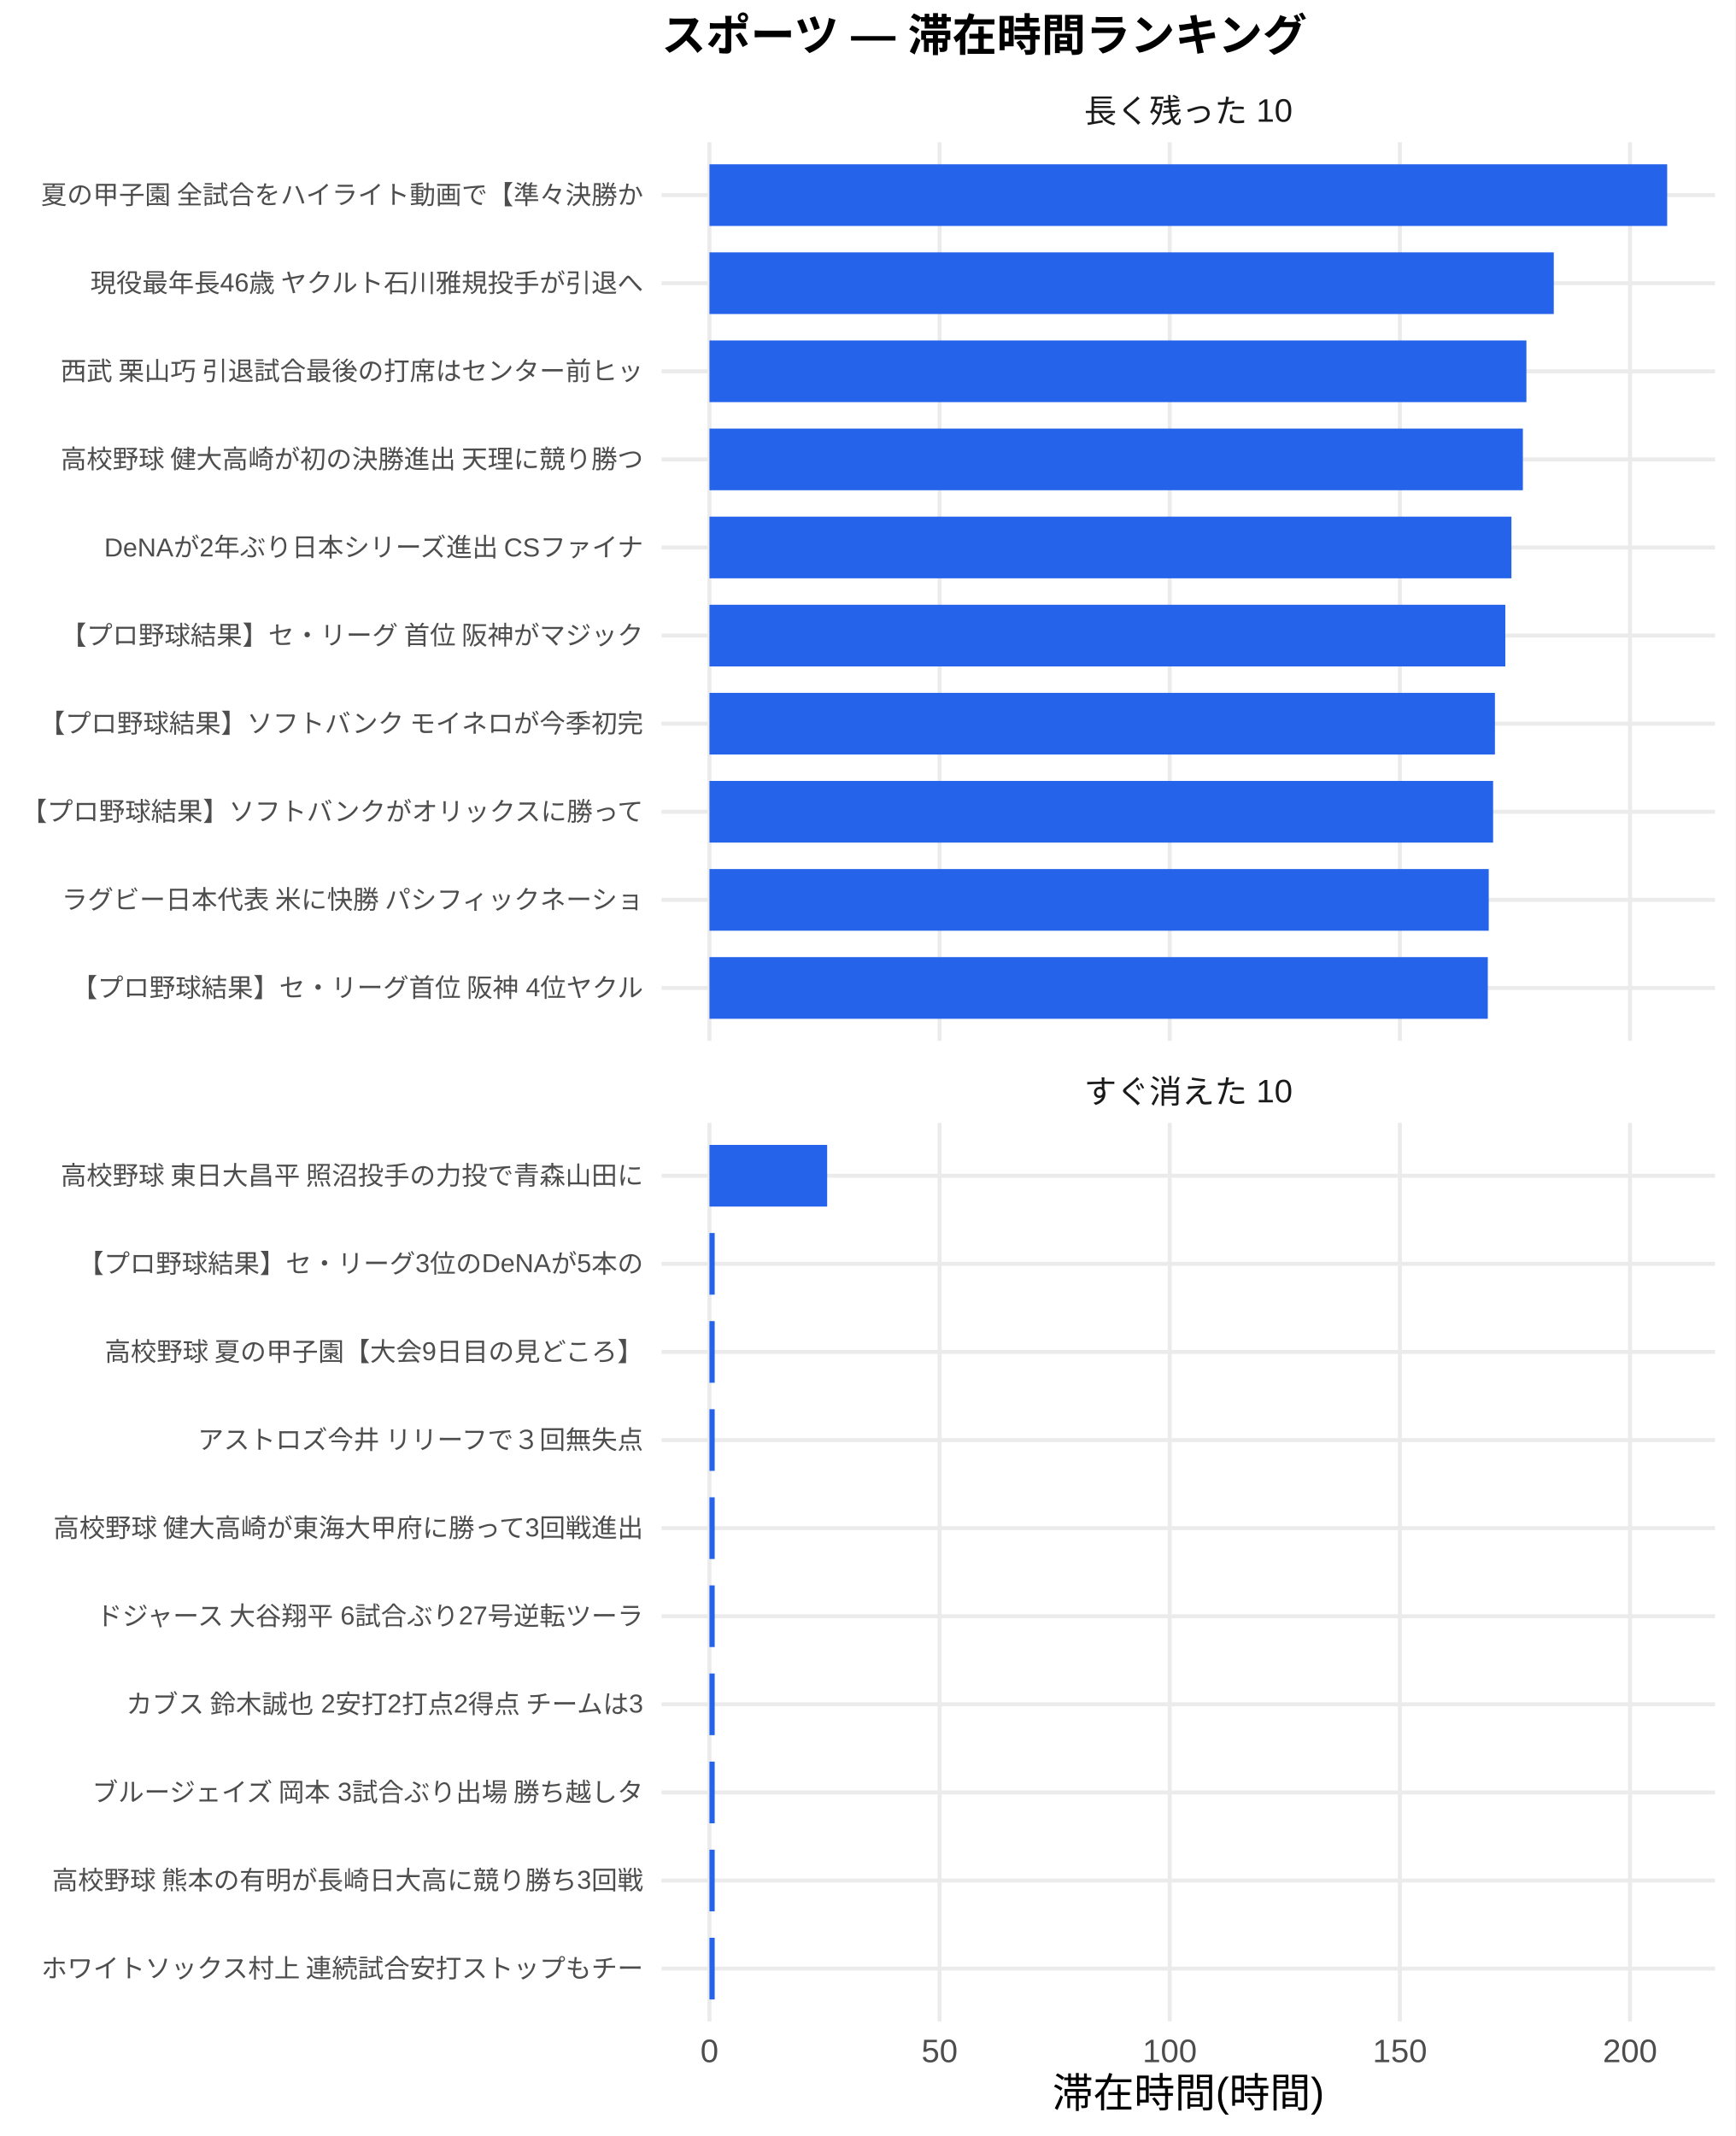
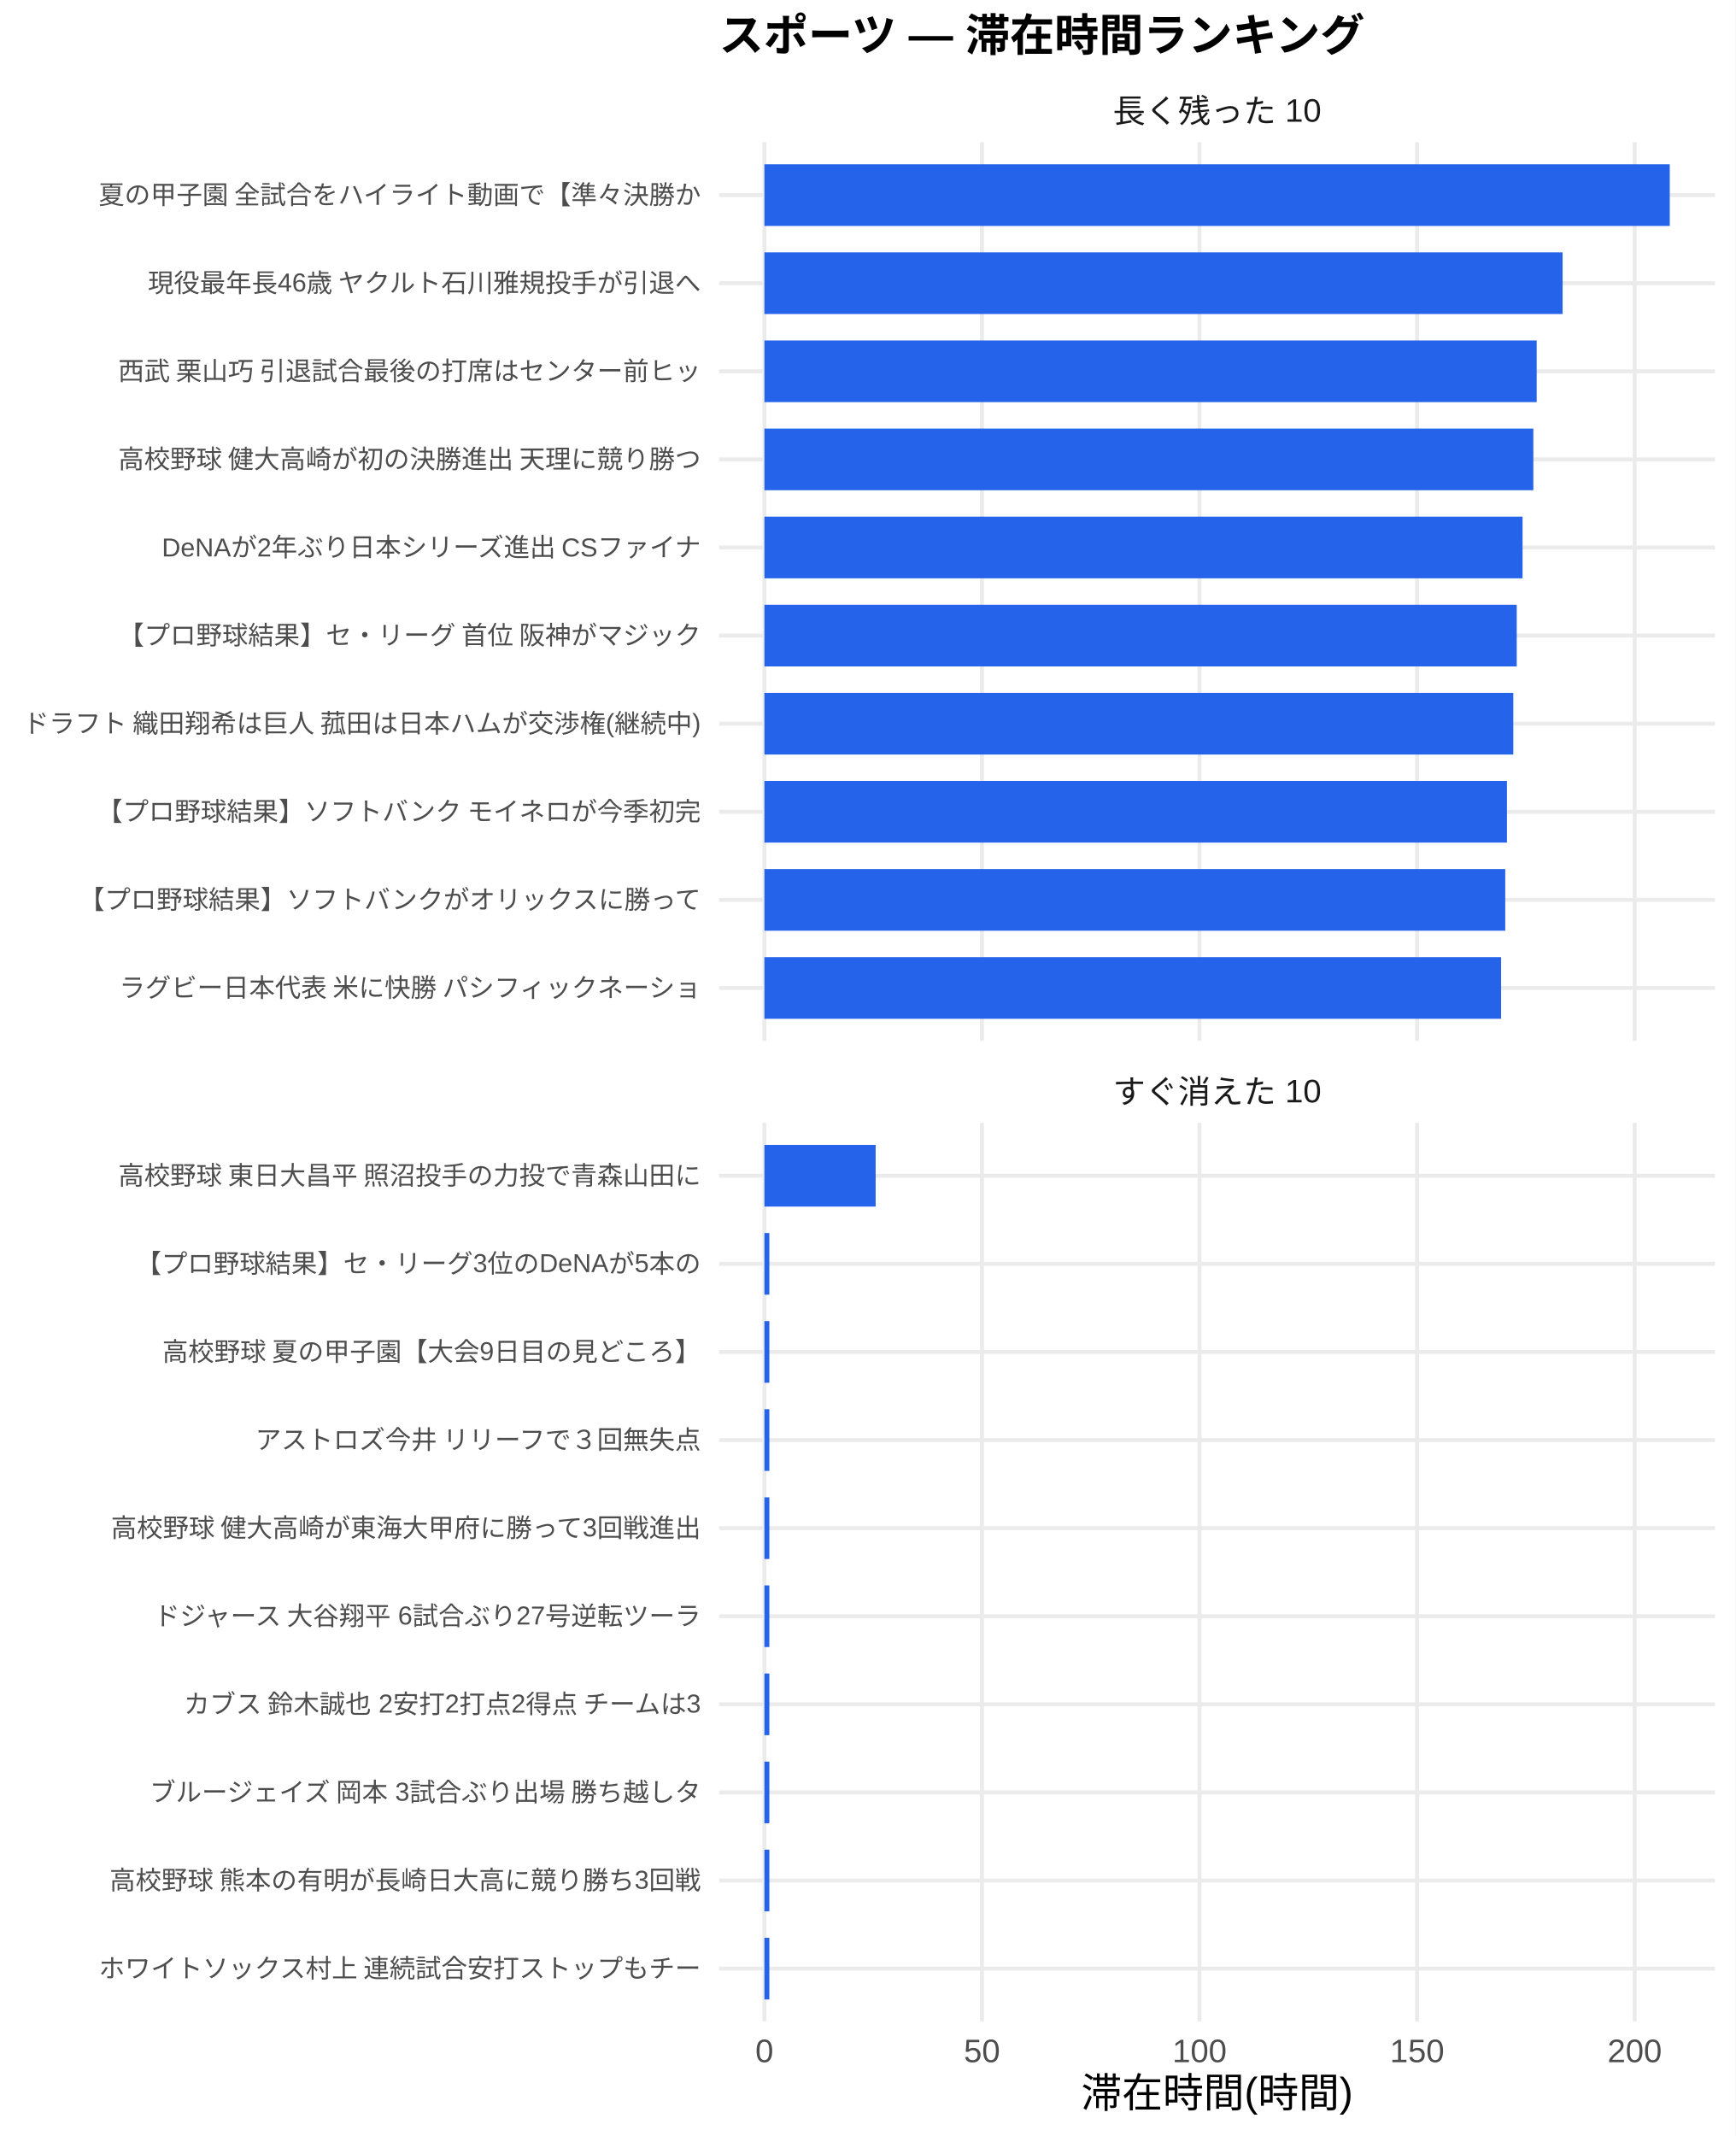
<svg xmlns="http://www.w3.org/2000/svg" width="468.00pt" height="576.00pt" viewBox="0 0 468.00 576.00">
  <g class="svglite">
    <defs>
      <style type="text/css">
    .svglite line, .svglite polyline, .svglite polygon, .svglite path, .svglite rect, .svglite circle {
      fill: none;
      stroke: #000000;
      stroke-linecap: round;
      stroke-linejoin: round;
      stroke-miterlimit: 10.00;
    }
    .svglite text {
      white-space: pre;
    }
    .svglite g.glyphgroup path {
      fill: inherit;
      stroke: none;
    }
  </style>
    </defs>
    <rect width="100%" height="100%" style="stroke: none; fill: #FFFFFF;" />
    <defs>
      <clipPath id="cpMC4wMHw0NjguMDB8MC4wMHw1NzYuMDA=">
        <rect x="0.00" y="0.00" width="468.00" height="576.00" />
      </clipPath>
    </defs>
    <g clip-path="url(#cpMC4wMHw0NjguMDB8MC4wMHw1NzYuMDA=)">
      <rect x="0.00" y="0.00" width="468.00" height="576.00" style="stroke-width: 1.07; stroke: none; fill: #FFFFFF;" />
    </g>
    <defs>
-       <clipPath id="cpMTc4LjQxfDQ2Mi41MnwzOC4zNnwyODAuNjc=">
-         <rect x="178.41" y="38.36" width="284.11" height="242.31" />
+       <clipPath id="cpMTkzLjk0fDQ2Mi41MnwzOC4zNnwyODAuNjc=">
+         <rect x="193.94" y="38.36" width="268.58" height="242.31" />
      </clipPath>
    </defs>
-     <g clip-path="url(#cpMTc4LjQxfDQ2Mi41MnwzOC4zNnwyODAuNjc=)">
-       <polyline points="178.41,266.42 462.52,266.42 " style="stroke-width: 1.07; stroke: #EBEBEB; stroke-linecap: butt;" />
-       <polyline points="178.41,242.66 462.52,242.66 " style="stroke-width: 1.07; stroke: #EBEBEB; stroke-linecap: butt;" />
-       <polyline points="178.41,218.91 462.52,218.91 " style="stroke-width: 1.07; stroke: #EBEBEB; stroke-linecap: butt;" />
-       <polyline points="178.41,195.15 462.52,195.15 " style="stroke-width: 1.07; stroke: #EBEBEB; stroke-linecap: butt;" />
-       <polyline points="178.41,171.39 462.52,171.39 " style="stroke-width: 1.07; stroke: #EBEBEB; stroke-linecap: butt;" />
-       <polyline points="178.41,147.64 462.52,147.64 " style="stroke-width: 1.07; stroke: #EBEBEB; stroke-linecap: butt;" />
-       <polyline points="178.41,123.88 462.52,123.88 " style="stroke-width: 1.07; stroke: #EBEBEB; stroke-linecap: butt;" />
-       <polyline points="178.41,100.13 462.52,100.13 " style="stroke-width: 1.07; stroke: #EBEBEB; stroke-linecap: butt;" />
-       <polyline points="178.41,76.37 462.52,76.37 " style="stroke-width: 1.07; stroke: #EBEBEB; stroke-linecap: butt;" />
-       <polyline points="178.41,52.61 462.52,52.61 " style="stroke-width: 1.07; stroke: #EBEBEB; stroke-linecap: butt;" />
-       <polyline points="191.33,280.67 191.33,38.36 " style="stroke-width: 1.07; stroke: #EBEBEB; stroke-linecap: butt;" />
-       <polyline points="253.39,280.67 253.39,38.36 " style="stroke-width: 1.07; stroke: #EBEBEB; stroke-linecap: butt;" />
-       <polyline points="315.46,280.67 315.46,38.36 " style="stroke-width: 1.07; stroke: #EBEBEB; stroke-linecap: butt;" />
-       <polyline points="377.53,280.67 377.53,38.36 " style="stroke-width: 1.07; stroke: #EBEBEB; stroke-linecap: butt;" />
-       <polyline points="439.59,280.67 439.59,38.36 " style="stroke-width: 1.07; stroke: #EBEBEB; stroke-linecap: butt;" />
-       <rect x="191.33" y="44.30" width="258.28" height="16.63" style="stroke-width: 1.07; stroke: none; stroke-linecap: butt; stroke-linejoin: miter; fill: #2563EB;" />
-       <rect x="191.33" y="68.05" width="227.70" height="16.63" style="stroke-width: 1.07; stroke: none; stroke-linecap: butt; stroke-linejoin: miter; fill: #2563EB;" />
-       <rect x="191.33" y="91.81" width="220.32" height="16.63" style="stroke-width: 1.07; stroke: none; stroke-linecap: butt; stroke-linejoin: miter; fill: #2563EB;" />
-       <rect x="191.33" y="115.57" width="219.37" height="16.63" style="stroke-width: 1.07; stroke: none; stroke-linecap: butt; stroke-linejoin: miter; fill: #2563EB;" />
-       <rect x="191.33" y="139.32" width="216.28" height="16.63" style="stroke-width: 1.07; stroke: none; stroke-linecap: butt; stroke-linejoin: miter; fill: #2563EB;" />
-       <rect x="191.33" y="163.08" width="214.63" height="16.63" style="stroke-width: 1.07; stroke: none; stroke-linecap: butt; stroke-linejoin: miter; fill: #2563EB;" />
-       <rect x="191.33" y="186.84" width="211.83" height="16.63" style="stroke-width: 1.07; stroke: none; stroke-linecap: butt; stroke-linejoin: miter; fill: #2563EB;" />
-       <rect x="191.33" y="210.59" width="211.34" height="16.63" style="stroke-width: 1.07; stroke: none; stroke-linecap: butt; stroke-linejoin: miter; fill: #2563EB;" />
-       <rect x="191.33" y="234.35" width="210.16" height="16.63" style="stroke-width: 1.07; stroke: none; stroke-linecap: butt; stroke-linejoin: miter; fill: #2563EB;" />
-       <rect x="191.33" y="258.10" width="209.91" height="16.63" style="stroke-width: 1.07; stroke: none; stroke-linecap: butt; stroke-linejoin: miter; fill: #2563EB;" />
+     <g clip-path="url(#cpMTkzLjk0fDQ2Mi41MnwzOC4zNnwyODAuNjc=)">
+       <polyline points="193.94,266.42 462.52,266.42 " style="stroke-width: 1.07; stroke: #EBEBEB; stroke-linecap: butt;" />
+       <polyline points="193.94,242.66 462.52,242.66 " style="stroke-width: 1.07; stroke: #EBEBEB; stroke-linecap: butt;" />
+       <polyline points="193.94,218.91 462.52,218.91 " style="stroke-width: 1.07; stroke: #EBEBEB; stroke-linecap: butt;" />
+       <polyline points="193.94,195.15 462.52,195.15 " style="stroke-width: 1.07; stroke: #EBEBEB; stroke-linecap: butt;" />
+       <polyline points="193.94,171.39 462.52,171.39 " style="stroke-width: 1.07; stroke: #EBEBEB; stroke-linecap: butt;" />
+       <polyline points="193.94,147.64 462.52,147.64 " style="stroke-width: 1.07; stroke: #EBEBEB; stroke-linecap: butt;" />
+       <polyline points="193.94,123.88 462.52,123.88 " style="stroke-width: 1.07; stroke: #EBEBEB; stroke-linecap: butt;" />
+       <polyline points="193.94,100.13 462.52,100.13 " style="stroke-width: 1.07; stroke: #EBEBEB; stroke-linecap: butt;" />
+       <polyline points="193.94,76.37 462.52,76.37 " style="stroke-width: 1.07; stroke: #EBEBEB; stroke-linecap: butt;" />
+       <polyline points="193.94,52.61 462.52,52.61 " style="stroke-width: 1.07; stroke: #EBEBEB; stroke-linecap: butt;" />
+       <polyline points="206.15,280.67 206.15,38.36 " style="stroke-width: 1.07; stroke: #EBEBEB; stroke-linecap: butt;" />
+       <polyline points="264.82,280.67 264.82,38.36 " style="stroke-width: 1.07; stroke: #EBEBEB; stroke-linecap: butt;" />
+       <polyline points="323.50,280.67 323.50,38.36 " style="stroke-width: 1.07; stroke: #EBEBEB; stroke-linecap: butt;" />
+       <polyline points="382.17,280.67 382.17,38.36 " style="stroke-width: 1.07; stroke: #EBEBEB; stroke-linecap: butt;" />
+       <polyline points="440.85,280.67 440.85,38.36 " style="stroke-width: 1.07; stroke: #EBEBEB; stroke-linecap: butt;" />
+       <rect x="206.15" y="44.30" width="244.16" height="16.63" style="stroke-width: 1.07; stroke: none; stroke-linecap: butt; stroke-linejoin: miter; fill: #2563EB;" />
+       <rect x="206.15" y="68.05" width="215.26" height="16.63" style="stroke-width: 1.07; stroke: none; stroke-linecap: butt; stroke-linejoin: miter; fill: #2563EB;" />
+       <rect x="206.15" y="91.81" width="208.27" height="16.63" style="stroke-width: 1.07; stroke: none; stroke-linecap: butt; stroke-linejoin: miter; fill: #2563EB;" />
+       <rect x="206.15" y="115.57" width="207.37" height="16.63" style="stroke-width: 1.07; stroke: none; stroke-linecap: butt; stroke-linejoin: miter; fill: #2563EB;" />
+       <rect x="206.15" y="139.32" width="204.46" height="16.63" style="stroke-width: 1.07; stroke: none; stroke-linecap: butt; stroke-linejoin: miter; fill: #2563EB;" />
+       <rect x="206.15" y="163.08" width="202.89" height="16.63" style="stroke-width: 1.07; stroke: none; stroke-linecap: butt; stroke-linejoin: miter; fill: #2563EB;" />
+       <rect x="206.15" y="186.84" width="201.96" height="16.63" style="stroke-width: 1.07; stroke: none; stroke-linecap: butt; stroke-linejoin: miter; fill: #2563EB;" />
+       <rect x="206.15" y="210.59" width="200.25" height="16.63" style="stroke-width: 1.07; stroke: none; stroke-linecap: butt; stroke-linejoin: miter; fill: #2563EB;" />
+       <rect x="206.15" y="234.35" width="199.79" height="16.63" style="stroke-width: 1.07; stroke: none; stroke-linecap: butt; stroke-linejoin: miter; fill: #2563EB;" />
+       <rect x="206.15" y="258.10" width="198.67" height="16.63" style="stroke-width: 1.07; stroke: none; stroke-linecap: butt; stroke-linejoin: miter; fill: #2563EB;" />
    </g>
    <g clip-path="url(#cpMC4wMHw0NjguMDB8MC4wMHw1NzYuMDA=)">
</g>
    <defs>
-       <clipPath id="cpMTc4LjQxfDQ2Mi41MnwzMDIuODB8NTQ1LjEy">
-         <rect x="178.41" y="302.80" width="284.11" height="242.31" />
+       <clipPath id="cpMTkzLjk0fDQ2Mi41MnwzMDIuODB8NTQ1LjEy">
+         <rect x="193.94" y="302.80" width="268.58" height="242.31" />
      </clipPath>
    </defs>
-     <g clip-path="url(#cpMTc4LjQxfDQ2Mi41MnwzMDIuODB8NTQ1LjEy)">
-       <polyline points="178.41,530.86 462.52,530.86 " style="stroke-width: 1.07; stroke: #EBEBEB; stroke-linecap: butt;" />
-       <polyline points="178.41,507.11 462.52,507.11 " style="stroke-width: 1.07; stroke: #EBEBEB; stroke-linecap: butt;" />
-       <polyline points="178.41,483.35 462.52,483.35 " style="stroke-width: 1.07; stroke: #EBEBEB; stroke-linecap: butt;" />
-       <polyline points="178.41,459.59 462.52,459.59 " style="stroke-width: 1.07; stroke: #EBEBEB; stroke-linecap: butt;" />
-       <polyline points="178.41,435.84 462.52,435.84 " style="stroke-width: 1.07; stroke: #EBEBEB; stroke-linecap: butt;" />
-       <polyline points="178.41,412.08 462.52,412.08 " style="stroke-width: 1.07; stroke: #EBEBEB; stroke-linecap: butt;" />
-       <polyline points="178.41,388.33 462.52,388.33 " style="stroke-width: 1.07; stroke: #EBEBEB; stroke-linecap: butt;" />
-       <polyline points="178.41,364.57 462.52,364.57 " style="stroke-width: 1.07; stroke: #EBEBEB; stroke-linecap: butt;" />
-       <polyline points="178.41,340.81 462.52,340.81 " style="stroke-width: 1.07; stroke: #EBEBEB; stroke-linecap: butt;" />
-       <polyline points="178.41,317.06 462.52,317.06 " style="stroke-width: 1.07; stroke: #EBEBEB; stroke-linecap: butt;" />
-       <polyline points="191.33,545.12 191.33,302.80 " style="stroke-width: 1.07; stroke: #EBEBEB; stroke-linecap: butt;" />
-       <polyline points="253.39,545.12 253.39,302.80 " style="stroke-width: 1.07; stroke: #EBEBEB; stroke-linecap: butt;" />
-       <polyline points="315.46,545.12 315.46,302.80 " style="stroke-width: 1.07; stroke: #EBEBEB; stroke-linecap: butt;" />
-       <polyline points="377.53,545.12 377.53,302.80 " style="stroke-width: 1.07; stroke: #EBEBEB; stroke-linecap: butt;" />
-       <polyline points="439.59,545.12 439.59,302.80 " style="stroke-width: 1.07; stroke: #EBEBEB; stroke-linecap: butt;" />
-       <rect x="191.33" y="308.74" width="31.74" height="16.63" style="stroke-width: 1.07; stroke: none; stroke-linecap: butt; stroke-linejoin: miter; fill: #2563EB;" />
-       <rect x="191.33" y="332.50" width="1.41" height="16.63" style="stroke-width: 1.07; stroke: none; stroke-linecap: butt; stroke-linejoin: miter; fill: #2563EB;" />
-       <rect x="191.33" y="356.25" width="1.41" height="16.63" style="stroke-width: 1.07; stroke: none; stroke-linecap: butt; stroke-linejoin: miter; fill: #2563EB;" />
-       <rect x="191.33" y="380.01" width="1.41" height="16.63" style="stroke-width: 1.07; stroke: none; stroke-linecap: butt; stroke-linejoin: miter; fill: #2563EB;" />
-       <rect x="191.33" y="403.77" width="1.41" height="16.63" style="stroke-width: 1.07; stroke: none; stroke-linecap: butt; stroke-linejoin: miter; fill: #2563EB;" />
-       <rect x="191.33" y="427.52" width="1.41" height="16.63" style="stroke-width: 1.07; stroke: none; stroke-linecap: butt; stroke-linejoin: miter; fill: #2563EB;" />
-       <rect x="191.33" y="451.28" width="1.41" height="16.63" style="stroke-width: 1.07; stroke: none; stroke-linecap: butt; stroke-linejoin: miter; fill: #2563EB;" />
-       <rect x="191.33" y="475.04" width="1.41" height="16.63" style="stroke-width: 1.07; stroke: none; stroke-linecap: butt; stroke-linejoin: miter; fill: #2563EB;" />
-       <rect x="191.33" y="498.79" width="1.41" height="16.63" style="stroke-width: 1.07; stroke: none; stroke-linecap: butt; stroke-linejoin: miter; fill: #2563EB;" />
-       <rect x="191.33" y="522.55" width="1.41" height="16.63" style="stroke-width: 1.07; stroke: none; stroke-linecap: butt; stroke-linejoin: miter; fill: #2563EB;" />
+     <g clip-path="url(#cpMTkzLjk0fDQ2Mi41MnwzMDIuODB8NTQ1LjEy)">
+       <polyline points="193.94,530.86 462.52,530.86 " style="stroke-width: 1.07; stroke: #EBEBEB; stroke-linecap: butt;" />
+       <polyline points="193.94,507.11 462.52,507.11 " style="stroke-width: 1.07; stroke: #EBEBEB; stroke-linecap: butt;" />
+       <polyline points="193.94,483.35 462.52,483.35 " style="stroke-width: 1.07; stroke: #EBEBEB; stroke-linecap: butt;" />
+       <polyline points="193.94,459.59 462.52,459.59 " style="stroke-width: 1.07; stroke: #EBEBEB; stroke-linecap: butt;" />
+       <polyline points="193.94,435.84 462.52,435.84 " style="stroke-width: 1.07; stroke: #EBEBEB; stroke-linecap: butt;" />
+       <polyline points="193.94,412.08 462.52,412.08 " style="stroke-width: 1.07; stroke: #EBEBEB; stroke-linecap: butt;" />
+       <polyline points="193.94,388.33 462.52,388.33 " style="stroke-width: 1.07; stroke: #EBEBEB; stroke-linecap: butt;" />
+       <polyline points="193.94,364.57 462.52,364.57 " style="stroke-width: 1.07; stroke: #EBEBEB; stroke-linecap: butt;" />
+       <polyline points="193.94,340.81 462.52,340.81 " style="stroke-width: 1.07; stroke: #EBEBEB; stroke-linecap: butt;" />
+       <polyline points="193.94,317.06 462.52,317.06 " style="stroke-width: 1.07; stroke: #EBEBEB; stroke-linecap: butt;" />
+       <polyline points="206.15,545.12 206.15,302.80 " style="stroke-width: 1.07; stroke: #EBEBEB; stroke-linecap: butt;" />
+       <polyline points="264.82,545.12 264.82,302.80 " style="stroke-width: 1.07; stroke: #EBEBEB; stroke-linecap: butt;" />
+       <polyline points="323.50,545.12 323.50,302.80 " style="stroke-width: 1.07; stroke: #EBEBEB; stroke-linecap: butt;" />
+       <polyline points="382.17,545.12 382.17,302.80 " style="stroke-width: 1.07; stroke: #EBEBEB; stroke-linecap: butt;" />
+       <polyline points="440.85,545.12 440.85,302.80 " style="stroke-width: 1.07; stroke: #EBEBEB; stroke-linecap: butt;" />
+       <rect x="206.15" y="308.74" width="30.00" height="16.63" style="stroke-width: 1.07; stroke: none; stroke-linecap: butt; stroke-linejoin: miter; fill: #2563EB;" />
+       <rect x="206.15" y="332.50" width="1.33" height="16.63" style="stroke-width: 1.07; stroke: none; stroke-linecap: butt; stroke-linejoin: miter; fill: #2563EB;" />
+       <rect x="206.15" y="356.25" width="1.33" height="16.63" style="stroke-width: 1.07; stroke: none; stroke-linecap: butt; stroke-linejoin: miter; fill: #2563EB;" />
+       <rect x="206.15" y="380.01" width="1.33" height="16.63" style="stroke-width: 1.07; stroke: none; stroke-linecap: butt; stroke-linejoin: miter; fill: #2563EB;" />
+       <rect x="206.15" y="403.77" width="1.33" height="16.63" style="stroke-width: 1.07; stroke: none; stroke-linecap: butt; stroke-linejoin: miter; fill: #2563EB;" />
+       <rect x="206.15" y="427.52" width="1.33" height="16.63" style="stroke-width: 1.07; stroke: none; stroke-linecap: butt; stroke-linejoin: miter; fill: #2563EB;" />
+       <rect x="206.15" y="451.28" width="1.33" height="16.63" style="stroke-width: 1.07; stroke: none; stroke-linecap: butt; stroke-linejoin: miter; fill: #2563EB;" />
+       <rect x="206.15" y="475.04" width="1.33" height="16.63" style="stroke-width: 1.07; stroke: none; stroke-linecap: butt; stroke-linejoin: miter; fill: #2563EB;" />
+       <rect x="206.15" y="498.79" width="1.33" height="16.63" style="stroke-width: 1.07; stroke: none; stroke-linecap: butt; stroke-linejoin: miter; fill: #2563EB;" />
+       <rect x="206.15" y="522.55" width="1.33" height="16.63" style="stroke-width: 1.07; stroke: none; stroke-linecap: butt; stroke-linejoin: miter; fill: #2563EB;" />
    </g>
    <g clip-path="url(#cpMC4wMHw0NjguMDB8MC4wMHw1NzYuMDA=)">
</g>
    <defs>
-       <clipPath id="cpMTc4LjQxfDQ2Mi41MnwyODYuMTV8MzAyLjgw">
-         <rect x="178.41" y="286.15" width="284.11" height="16.65" />
+       <clipPath id="cpMTkzLjk0fDQ2Mi41MnwyODYuMTV8MzAyLjgw">
+         <rect x="193.94" y="286.15" width="268.58" height="16.65" />
      </clipPath>
    </defs>
-     <g clip-path="url(#cpMTc4LjQxfDQ2Mi41MnwyODYuMTV8MzAyLjgw)">
-       <text x="320.47" y="297.50" text-anchor="middle" style="font-size: 8.80px;fill: #1A1A1A; font-family: &quot;Liberation Sans&quot;;" textLength="56.20px" lengthAdjust="spacingAndGlyphs">すぐ消えた 10</text>
+     <g clip-path="url(#cpMTkzLjk0fDQ2Mi41MnwyODYuMTV8MzAyLjgw)">
+       <text x="328.23" y="297.50" text-anchor="middle" style="font-size: 8.80px;fill: #1A1A1A; font-family: &quot;Liberation Sans&quot;;" textLength="56.20px" lengthAdjust="spacingAndGlyphs">すぐ消えた 10</text>
    </g>
    <g clip-path="url(#cpMC4wMHw0NjguMDB8MC4wMHw1NzYuMDA=)">
</g>
    <defs>
-       <clipPath id="cpMTc4LjQxfDQ2Mi41MnwyMS43MXwzOC4zNg==">
-         <rect x="178.41" y="21.71" width="284.11" height="16.65" />
+       <clipPath id="cpMTkzLjk0fDQ2Mi41MnwyMS43MXwzOC4zNg==">
+         <rect x="193.94" y="21.71" width="268.58" height="16.65" />
      </clipPath>
    </defs>
-     <g clip-path="url(#cpMTc4LjQxfDQ2Mi41MnwyMS43MXwzOC4zNg==)">
-       <text x="320.47" y="33.06" text-anchor="middle" style="font-size: 8.80px;fill: #1A1A1A; font-family: &quot;Liberation Sans&quot;;" textLength="56.20px" lengthAdjust="spacingAndGlyphs">長く残った 10</text>
+     <g clip-path="url(#cpMTkzLjk0fDQ2Mi41MnwyMS43MXwzOC4zNg==)">
+       <text x="328.23" y="33.06" text-anchor="middle" style="font-size: 8.80px;fill: #1A1A1A; font-family: &quot;Liberation Sans&quot;;" textLength="56.20px" lengthAdjust="spacingAndGlyphs">長く残った 10</text>
    </g>
    <g clip-path="url(#cpMC4wMHw0NjguMDB8MC4wMHw1NzYuMDA=)">
-       <text x="191.33" y="556.10" text-anchor="middle" style="font-size: 8.80px;fill: #4D4D4D; font-family: &quot;Liberation Sans&quot;;" textLength="4.89px" lengthAdjust="spacingAndGlyphs">0</text>
-       <text x="253.39" y="556.10" text-anchor="middle" style="font-size: 8.80px;fill: #4D4D4D; font-family: &quot;Liberation Sans&quot;;" textLength="9.78px" lengthAdjust="spacingAndGlyphs">50</text>
-       <text x="315.46" y="556.10" text-anchor="middle" style="font-size: 8.80px;fill: #4D4D4D; font-family: &quot;Liberation Sans&quot;;" textLength="14.67px" lengthAdjust="spacingAndGlyphs">100</text>
-       <text x="377.53" y="556.10" text-anchor="middle" style="font-size: 8.80px;fill: #4D4D4D; font-family: &quot;Liberation Sans&quot;;" textLength="14.67px" lengthAdjust="spacingAndGlyphs">150</text>
-       <text x="439.59" y="556.10" text-anchor="middle" style="font-size: 8.80px;fill: #4D4D4D; font-family: &quot;Liberation Sans&quot;;" textLength="14.67px" lengthAdjust="spacingAndGlyphs">200</text>
-       <text x="173.48" y="268.83" text-anchor="end" style="font-size: 7.00px;fill: #4D4D4D; font-family: &quot;Liberation Sans&quot;;" textLength="154.77px" lengthAdjust="spacingAndGlyphs">【プロ野球結果】セ・リーグ首位 阪神 4位ヤクル</text>
-       <text x="173.48" y="245.07" text-anchor="end" style="font-size: 7.00px;fill: #4D4D4D; font-family: &quot;Liberation Sans&quot;;" textLength="157.88px" lengthAdjust="spacingAndGlyphs">ラグビー日本代表 米に快勝 パシフィックネーショ</text>
-       <text x="173.48" y="221.31" text-anchor="end" style="font-size: 7.00px;fill: #4D4D4D; font-family: &quot;Liberation Sans&quot;;" textLength="168.00px" lengthAdjust="spacingAndGlyphs">【プロ野球結果】ソフトバンクがオリックスに勝って</text>
-       <text x="173.48" y="197.56" text-anchor="end" style="font-size: 7.00px;fill: #4D4D4D; font-family: &quot;Liberation Sans&quot;;" textLength="162.94px" lengthAdjust="spacingAndGlyphs">【プロ野球結果】ソフトバンク モイネロが今季初完</text>
-       <text x="173.48" y="173.80" text-anchor="end" style="font-size: 7.00px;fill: #4D4D4D; font-family: &quot;Liberation Sans&quot;;" textLength="157.88px" lengthAdjust="spacingAndGlyphs">【プロ野球結果】セ・リーグ 首位 阪神がマジック</text>
-       <text x="173.48" y="150.05" text-anchor="end" style="font-size: 7.00px;fill: #4D4D4D; font-family: &quot;Liberation Sans&quot;;" textLength="146.25px" lengthAdjust="spacingAndGlyphs">DeNAが2年ぶり日本シリーズ進出 CSファイナ</text>
-       <text x="173.48" y="126.29" text-anchor="end" style="font-size: 7.00px;fill: #4D4D4D; font-family: &quot;Liberation Sans&quot;;" textLength="157.88px" lengthAdjust="spacingAndGlyphs">高校野球 健大高崎が初の決勝進出 天理に競り勝つ</text>
-       <text x="173.48" y="102.53" text-anchor="end" style="font-size: 7.00px;fill: #4D4D4D; font-family: &quot;Liberation Sans&quot;;" textLength="157.88px" lengthAdjust="spacingAndGlyphs">西武 栗山巧 引退試合最後の打席はセンター前ヒッ</text>
-       <text x="173.48" y="78.78" text-anchor="end" style="font-size: 7.00px;fill: #4D4D4D; font-family: &quot;Liberation Sans&quot;;" textLength="149.72px" lengthAdjust="spacingAndGlyphs">現役最年長46歳 ヤクルト石川雅規投手が引退へ</text>
-       <text x="173.48" y="55.02" text-anchor="end" style="font-size: 7.00px;fill: #4D4D4D; font-family: &quot;Liberation Sans&quot;;" textLength="162.94px" lengthAdjust="spacingAndGlyphs">夏の甲子園 全試合をハイライト動画で【準々決勝か</text>
-       <text x="173.48" y="533.27" text-anchor="end" style="font-size: 7.00px;fill: #4D4D4D; font-family: &quot;Liberation Sans&quot;;" textLength="162.94px" lengthAdjust="spacingAndGlyphs">ホワイトソックス村上 連続試合安打ストップもチー</text>
-       <text x="173.48" y="509.51" text-anchor="end" style="font-size: 7.00px;fill: #4D4D4D; font-family: &quot;Liberation Sans&quot;;" textLength="159.83px" lengthAdjust="spacingAndGlyphs">高校野球 熊本の有明が長崎日大高に競り勝ち3回戦</text>
-       <text x="173.48" y="485.76" text-anchor="end" style="font-size: 7.00px;fill: #4D4D4D; font-family: &quot;Liberation Sans&quot;;" textLength="149.70px" lengthAdjust="spacingAndGlyphs">ブルージェイズ 岡本 3試合ぶり出場 勝ち越しタ</text>
-       <text x="173.48" y="462.00" text-anchor="end" style="font-size: 7.00px;fill: #4D4D4D; font-family: &quot;Liberation Sans&quot;;" textLength="140.38px" lengthAdjust="spacingAndGlyphs">カブス 鈴木誠也 2安打2打点2得点 チームは3</text>
-       <text x="173.48" y="438.25" text-anchor="end" style="font-size: 7.00px;fill: #4D4D4D; font-family: &quot;Liberation Sans&quot;;" textLength="148.55px" lengthAdjust="spacingAndGlyphs">ドジャース 大谷翔平 6試合ぶり27号逆転ツーラ</text>
-       <text x="173.48" y="414.49" text-anchor="end" style="font-size: 7.00px;fill: #4D4D4D; font-family: &quot;Liberation Sans&quot;;" textLength="159.83px" lengthAdjust="spacingAndGlyphs">高校野球 健大高崎が東海大甲府に勝って3回戦進出</text>
-       <text x="173.48" y="390.73" text-anchor="end" style="font-size: 7.00px;fill: #4D4D4D; font-family: &quot;Liberation Sans&quot;;" textLength="120.94px" lengthAdjust="spacingAndGlyphs">アストロズ今井 リリーフで３回無失点</text>
-       <text x="173.48" y="366.98" text-anchor="end" style="font-size: 7.00px;fill: #4D4D4D; font-family: &quot;Liberation Sans&quot;;" textLength="145.83px" lengthAdjust="spacingAndGlyphs">高校野球 夏の甲子園【大会9日目の見どころ】</text>
-       <text x="173.48" y="343.22" text-anchor="end" style="font-size: 7.00px;fill: #4D4D4D; font-family: &quot;Liberation Sans&quot;;" textLength="152.47px" lengthAdjust="spacingAndGlyphs">【プロ野球結果】セ・リーグ3位のDeNAが5本の</text>
-       <text x="173.48" y="319.47" text-anchor="end" style="font-size: 7.00px;fill: #4D4D4D; font-family: &quot;Liberation Sans&quot;;" textLength="157.88px" lengthAdjust="spacingAndGlyphs">高校野球 東日大昌平 照沼投手の力投で青森山田に</text>
-       <text x="320.47" y="568.24" text-anchor="middle" style="font-size: 11.00px; font-family: &quot;Liberation Sans&quot;;" textLength="73.31px" lengthAdjust="spacingAndGlyphs">滞在時間(時間)</text>
-       <text x="178.41" y="13.74" style="font-size: 12.00px; font-weight: bold; font-family: &quot;Liberation Sans&quot;;" textLength="174.66px" lengthAdjust="spacingAndGlyphs">スポーツ — 滞在時間ランキング</text>
+       <text x="206.15" y="556.10" text-anchor="middle" style="font-size: 8.80px;fill: #4D4D4D; font-family: &quot;Liberation Sans&quot;;" textLength="4.89px" lengthAdjust="spacingAndGlyphs">0</text>
+       <text x="264.82" y="556.10" text-anchor="middle" style="font-size: 8.80px;fill: #4D4D4D; font-family: &quot;Liberation Sans&quot;;" textLength="9.78px" lengthAdjust="spacingAndGlyphs">50</text>
+       <text x="323.50" y="556.10" text-anchor="middle" style="font-size: 8.80px;fill: #4D4D4D; font-family: &quot;Liberation Sans&quot;;" textLength="14.67px" lengthAdjust="spacingAndGlyphs">100</text>
+       <text x="382.17" y="556.10" text-anchor="middle" style="font-size: 8.80px;fill: #4D4D4D; font-family: &quot;Liberation Sans&quot;;" textLength="14.67px" lengthAdjust="spacingAndGlyphs">150</text>
+       <text x="440.85" y="556.10" text-anchor="middle" style="font-size: 8.80px;fill: #4D4D4D; font-family: &quot;Liberation Sans&quot;;" textLength="14.67px" lengthAdjust="spacingAndGlyphs">200</text>
+       <text x="189.01" y="268.83" text-anchor="end" style="font-size: 7.00px;fill: #4D4D4D; font-family: &quot;Liberation Sans&quot;;" textLength="157.88px" lengthAdjust="spacingAndGlyphs">ラグビー日本代表 米に快勝 パシフィックネーショ</text>
+       <text x="189.01" y="245.07" text-anchor="end" style="font-size: 7.00px;fill: #4D4D4D; font-family: &quot;Liberation Sans&quot;;" textLength="168.00px" lengthAdjust="spacingAndGlyphs">【プロ野球結果】ソフトバンクがオリックスに勝って</text>
+       <text x="189.01" y="221.31" text-anchor="end" style="font-size: 7.00px;fill: #4D4D4D; font-family: &quot;Liberation Sans&quot;;" textLength="162.94px" lengthAdjust="spacingAndGlyphs">【プロ野球結果】ソフトバンク モイネロが今季初完</text>
+       <text x="189.01" y="197.56" text-anchor="end" style="font-size: 7.00px;fill: #4D4D4D; font-family: &quot;Liberation Sans&quot;;" textLength="183.53px" lengthAdjust="spacingAndGlyphs">ドラフト 織田翔希は巨人 菰田は日本ハムが交渉権(継続中)</text>
+       <text x="189.01" y="173.80" text-anchor="end" style="font-size: 7.00px;fill: #4D4D4D; font-family: &quot;Liberation Sans&quot;;" textLength="157.88px" lengthAdjust="spacingAndGlyphs">【プロ野球結果】セ・リーグ 首位 阪神がマジック</text>
+       <text x="189.01" y="150.05" text-anchor="end" style="font-size: 7.00px;fill: #4D4D4D; font-family: &quot;Liberation Sans&quot;;" textLength="146.25px" lengthAdjust="spacingAndGlyphs">DeNAが2年ぶり日本シリーズ進出 CSファイナ</text>
+       <text x="189.01" y="126.29" text-anchor="end" style="font-size: 7.00px;fill: #4D4D4D; font-family: &quot;Liberation Sans&quot;;" textLength="157.88px" lengthAdjust="spacingAndGlyphs">高校野球 健大高崎が初の決勝進出 天理に競り勝つ</text>
+       <text x="189.01" y="102.53" text-anchor="end" style="font-size: 7.00px;fill: #4D4D4D; font-family: &quot;Liberation Sans&quot;;" textLength="157.88px" lengthAdjust="spacingAndGlyphs">西武 栗山巧 引退試合最後の打席はセンター前ヒッ</text>
+       <text x="189.01" y="78.78" text-anchor="end" style="font-size: 7.00px;fill: #4D4D4D; font-family: &quot;Liberation Sans&quot;;" textLength="149.72px" lengthAdjust="spacingAndGlyphs">現役最年長46歳 ヤクルト石川雅規投手が引退へ</text>
+       <text x="189.01" y="55.02" text-anchor="end" style="font-size: 7.00px;fill: #4D4D4D; font-family: &quot;Liberation Sans&quot;;" textLength="162.94px" lengthAdjust="spacingAndGlyphs">夏の甲子園 全試合をハイライト動画で【準々決勝か</text>
+       <text x="189.01" y="533.27" text-anchor="end" style="font-size: 7.00px;fill: #4D4D4D; font-family: &quot;Liberation Sans&quot;;" textLength="162.94px" lengthAdjust="spacingAndGlyphs">ホワイトソックス村上 連続試合安打ストップもチー</text>
+       <text x="189.01" y="509.51" text-anchor="end" style="font-size: 7.00px;fill: #4D4D4D; font-family: &quot;Liberation Sans&quot;;" textLength="159.83px" lengthAdjust="spacingAndGlyphs">高校野球 熊本の有明が長崎日大高に競り勝ち3回戦</text>
+       <text x="189.01" y="485.76" text-anchor="end" style="font-size: 7.00px;fill: #4D4D4D; font-family: &quot;Liberation Sans&quot;;" textLength="149.70px" lengthAdjust="spacingAndGlyphs">ブルージェイズ 岡本 3試合ぶり出場 勝ち越しタ</text>
+       <text x="189.01" y="462.00" text-anchor="end" style="font-size: 7.00px;fill: #4D4D4D; font-family: &quot;Liberation Sans&quot;;" textLength="140.38px" lengthAdjust="spacingAndGlyphs">カブス 鈴木誠也 2安打2打点2得点 チームは3</text>
+       <text x="189.01" y="438.25" text-anchor="end" style="font-size: 7.00px;fill: #4D4D4D; font-family: &quot;Liberation Sans&quot;;" textLength="148.55px" lengthAdjust="spacingAndGlyphs">ドジャース 大谷翔平 6試合ぶり27号逆転ツーラ</text>
+       <text x="189.01" y="414.49" text-anchor="end" style="font-size: 7.00px;fill: #4D4D4D; font-family: &quot;Liberation Sans&quot;;" textLength="159.83px" lengthAdjust="spacingAndGlyphs">高校野球 健大高崎が東海大甲府に勝って3回戦進出</text>
+       <text x="189.01" y="390.73" text-anchor="end" style="font-size: 7.00px;fill: #4D4D4D; font-family: &quot;Liberation Sans&quot;;" textLength="120.94px" lengthAdjust="spacingAndGlyphs">アストロズ今井 リリーフで３回無失点</text>
+       <text x="189.01" y="366.98" text-anchor="end" style="font-size: 7.00px;fill: #4D4D4D; font-family: &quot;Liberation Sans&quot;;" textLength="145.83px" lengthAdjust="spacingAndGlyphs">高校野球 夏の甲子園【大会9日目の見どころ】</text>
+       <text x="189.01" y="343.22" text-anchor="end" style="font-size: 7.00px;fill: #4D4D4D; font-family: &quot;Liberation Sans&quot;;" textLength="152.47px" lengthAdjust="spacingAndGlyphs">【プロ野球結果】セ・リーグ3位のDeNAが5本の</text>
+       <text x="189.01" y="319.47" text-anchor="end" style="font-size: 7.00px;fill: #4D4D4D; font-family: &quot;Liberation Sans&quot;;" textLength="157.88px" lengthAdjust="spacingAndGlyphs">高校野球 東日大昌平 照沼投手の力投で青森山田に</text>
+       <text x="328.23" y="568.24" text-anchor="middle" style="font-size: 11.00px; font-family: &quot;Liberation Sans&quot;;" textLength="73.31px" lengthAdjust="spacingAndGlyphs">滞在時間(時間)</text>
+       <text x="193.94" y="13.74" style="font-size: 12.00px; font-weight: bold; font-family: &quot;Liberation Sans&quot;;" textLength="174.66px" lengthAdjust="spacingAndGlyphs">スポーツ — 滞在時間ランキング</text>
    </g>
  </g>
</svg>
